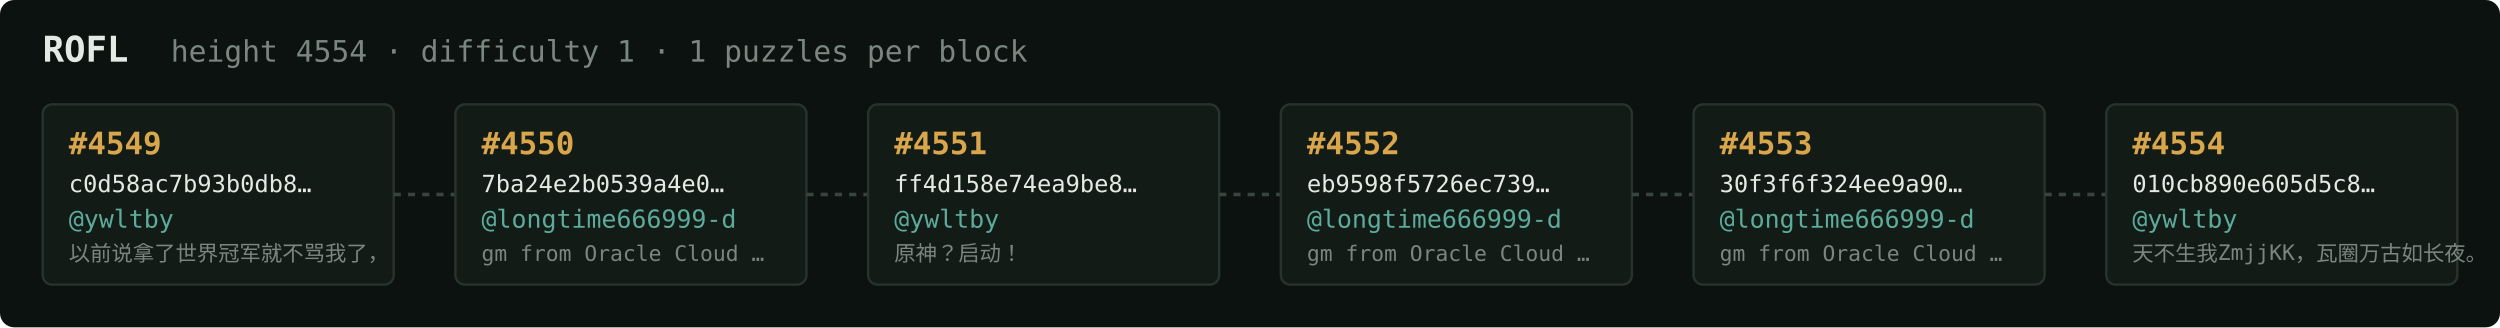
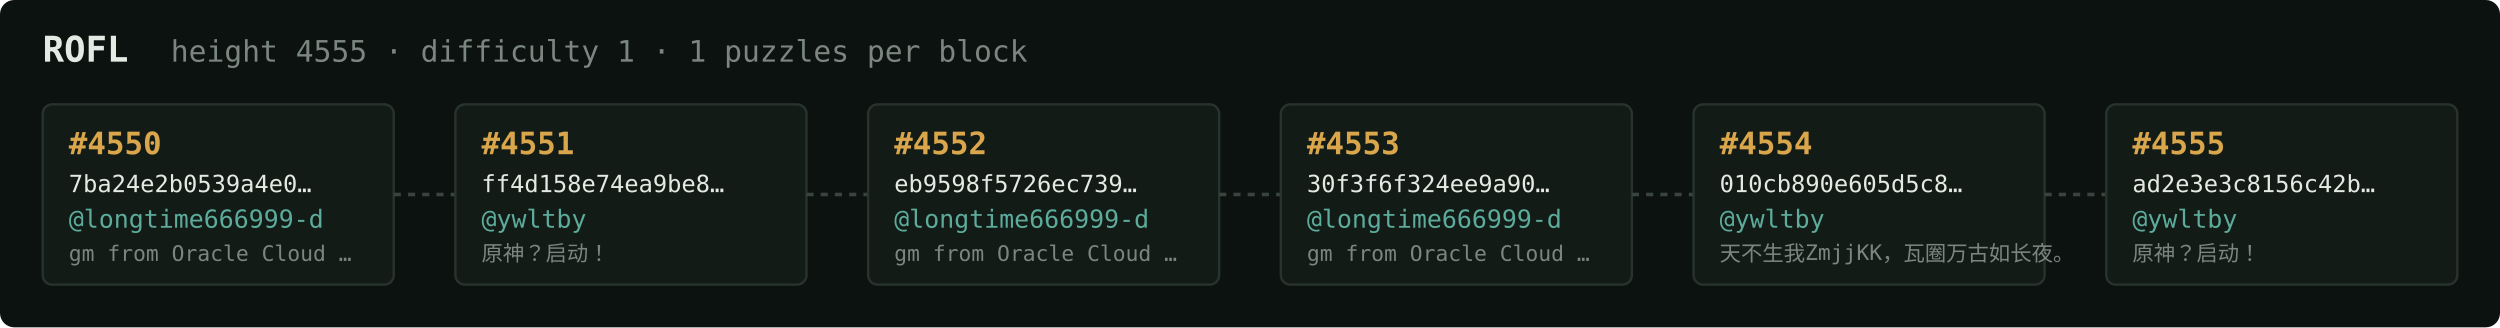
<svg xmlns="http://www.w3.org/2000/svg" width="1054" height="138" viewBox="0 0 1054 138" font-family="ui-monospace,SFMono-Regular,Menlo,monospace">
  <rect fill="#0c1210" width="1054" height="138" rx="6" />
  <text x="18" y="26" fill="#e5e9e3" font-size="15" font-weight="700">ROFL</text>
-   <text x="72" y="26" fill="#7a867f" font-size="12.5">height 4554 · difficulty 1 · 1 puzzles per block</text>
+   <text x="72" y="26" fill="#7a867f" font-size="12.5">height 4555 · difficulty 1 · 1 puzzles per block</text>
  <rect x="18" y="44" width="148" height="76" rx="4" fill="#131b17" stroke="#28332e" stroke-width="1" />
-   <text x="29" y="65" fill="#d9a64c" font-size="13" font-weight="700">#4549</text>
-   <text x="29" y="81" fill="#e5e9e3" font-size="10">c0d58ac7b93b0db8…</text>
-   <text x="29" y="96" fill="#5cab9b" font-size="10.5">@ywltby</text>
-   <text x="29" y="110" fill="#7a867f" font-size="9">以前说拿了世界冠军就不骂我了，</text>
+   <text x="29" y="65" fill="#d9a64c" font-size="13" font-weight="700">#4550</text>
+   <text x="29" y="81" fill="#e5e9e3" font-size="10">7ba24e2b0539a4e0…</text>
+   <text x="29" y="96" fill="#5cab9b" font-size="10.5">@longtime666999-d</text>
+   <text x="29" y="110" fill="#7a867f" font-size="9">gm from Oracle Cloud …</text>
  <line x1="166" y1="82.0" x2="192" y2="82.0" stroke="#38443e" stroke-width="1.5" stroke-dasharray="3 3" />
  <rect x="192" y="44" width="148" height="76" rx="4" fill="#131b17" stroke="#28332e" stroke-width="1" />
-   <text x="203" y="65" fill="#d9a64c" font-size="13" font-weight="700">#4550</text>
-   <text x="203" y="81" fill="#e5e9e3" font-size="10">7ba24e2b0539a4e0…</text>
-   <text x="203" y="96" fill="#5cab9b" font-size="10.5">@longtime666999-d</text>
-   <text x="203" y="110" fill="#7a867f" font-size="9">gm from Oracle Cloud …</text>
+   <text x="203" y="65" fill="#d9a64c" font-size="13" font-weight="700">#4551</text>
+   <text x="203" y="81" fill="#e5e9e3" font-size="10">ff4d158e74ea9be8…</text>
+   <text x="203" y="96" fill="#5cab9b" font-size="10.5">@ywltby</text>
+   <text x="203" y="110" fill="#7a867f" font-size="9">原神？启动！</text>
  <line x1="340" y1="82.0" x2="366" y2="82.0" stroke="#38443e" stroke-width="1.5" stroke-dasharray="3 3" />
  <rect x="366" y="44" width="148" height="76" rx="4" fill="#131b17" stroke="#28332e" stroke-width="1" />
-   <text x="377" y="65" fill="#d9a64c" font-size="13" font-weight="700">#4551</text>
-   <text x="377" y="81" fill="#e5e9e3" font-size="10">ff4d158e74ea9be8…</text>
-   <text x="377" y="96" fill="#5cab9b" font-size="10.5">@ywltby</text>
-   <text x="377" y="110" fill="#7a867f" font-size="9">原神？启动！</text>
+   <text x="377" y="65" fill="#d9a64c" font-size="13" font-weight="700">#4552</text>
+   <text x="377" y="81" fill="#e5e9e3" font-size="10">eb9598f5726ec739…</text>
+   <text x="377" y="96" fill="#5cab9b" font-size="10.5">@longtime666999-d</text>
+   <text x="377" y="110" fill="#7a867f" font-size="9">gm from Oracle Cloud …</text>
  <line x1="514" y1="82.0" x2="540" y2="82.0" stroke="#38443e" stroke-width="1.5" stroke-dasharray="3 3" />
  <rect x="540" y="44" width="148" height="76" rx="4" fill="#131b17" stroke="#28332e" stroke-width="1" />
-   <text x="551" y="65" fill="#d9a64c" font-size="13" font-weight="700">#4552</text>
-   <text x="551" y="81" fill="#e5e9e3" font-size="10">eb9598f5726ec739…</text>
+   <text x="551" y="65" fill="#d9a64c" font-size="13" font-weight="700">#4553</text>
+   <text x="551" y="81" fill="#e5e9e3" font-size="10">30f3f6f324ee9a90…</text>
  <text x="551" y="96" fill="#5cab9b" font-size="10.5">@longtime666999-d</text>
  <text x="551" y="110" fill="#7a867f" font-size="9">gm from Oracle Cloud …</text>
  <line x1="688" y1="82.0" x2="714" y2="82.0" stroke="#38443e" stroke-width="1.5" stroke-dasharray="3 3" />
  <rect x="714" y="44" width="148" height="76" rx="4" fill="#131b17" stroke="#28332e" stroke-width="1" />
-   <text x="725" y="65" fill="#d9a64c" font-size="13" font-weight="700">#4553</text>
-   <text x="725" y="81" fill="#e5e9e3" font-size="10">30f3f6f324ee9a90…</text>
-   <text x="725" y="96" fill="#5cab9b" font-size="10.5">@longtime666999-d</text>
-   <text x="725" y="110" fill="#7a867f" font-size="9">gm from Oracle Cloud …</text>
+   <text x="725" y="65" fill="#d9a64c" font-size="13" font-weight="700">#4554</text>
+   <text x="725" y="81" fill="#e5e9e3" font-size="10">010cb890e605d5c8…</text>
+   <text x="725" y="96" fill="#5cab9b" font-size="10.5">@ywltby</text>
+   <text x="725" y="110" fill="#7a867f" font-size="9">天不生我ZmjjKK，瓦圈万古如长夜。</text>
  <line x1="862" y1="82.0" x2="888" y2="82.0" stroke="#38443e" stroke-width="1.5" stroke-dasharray="3 3" />
  <rect x="888" y="44" width="148" height="76" rx="4" fill="#131b17" stroke="#28332e" stroke-width="1" />
-   <text x="899" y="65" fill="#d9a64c" font-size="13" font-weight="700">#4554</text>
-   <text x="899" y="81" fill="#e5e9e3" font-size="10">010cb890e605d5c8…</text>
+   <text x="899" y="65" fill="#d9a64c" font-size="13" font-weight="700">#4555</text>
+   <text x="899" y="81" fill="#e5e9e3" font-size="10">ad2e3e3c8156c42b…</text>
  <text x="899" y="96" fill="#5cab9b" font-size="10.5">@ywltby</text>
-   <text x="899" y="110" fill="#7a867f" font-size="9">天不生我ZmjjKK，瓦圈万古如长夜。</text>
+   <text x="899" y="110" fill="#7a867f" font-size="9">原神？启动！</text>
</svg>
